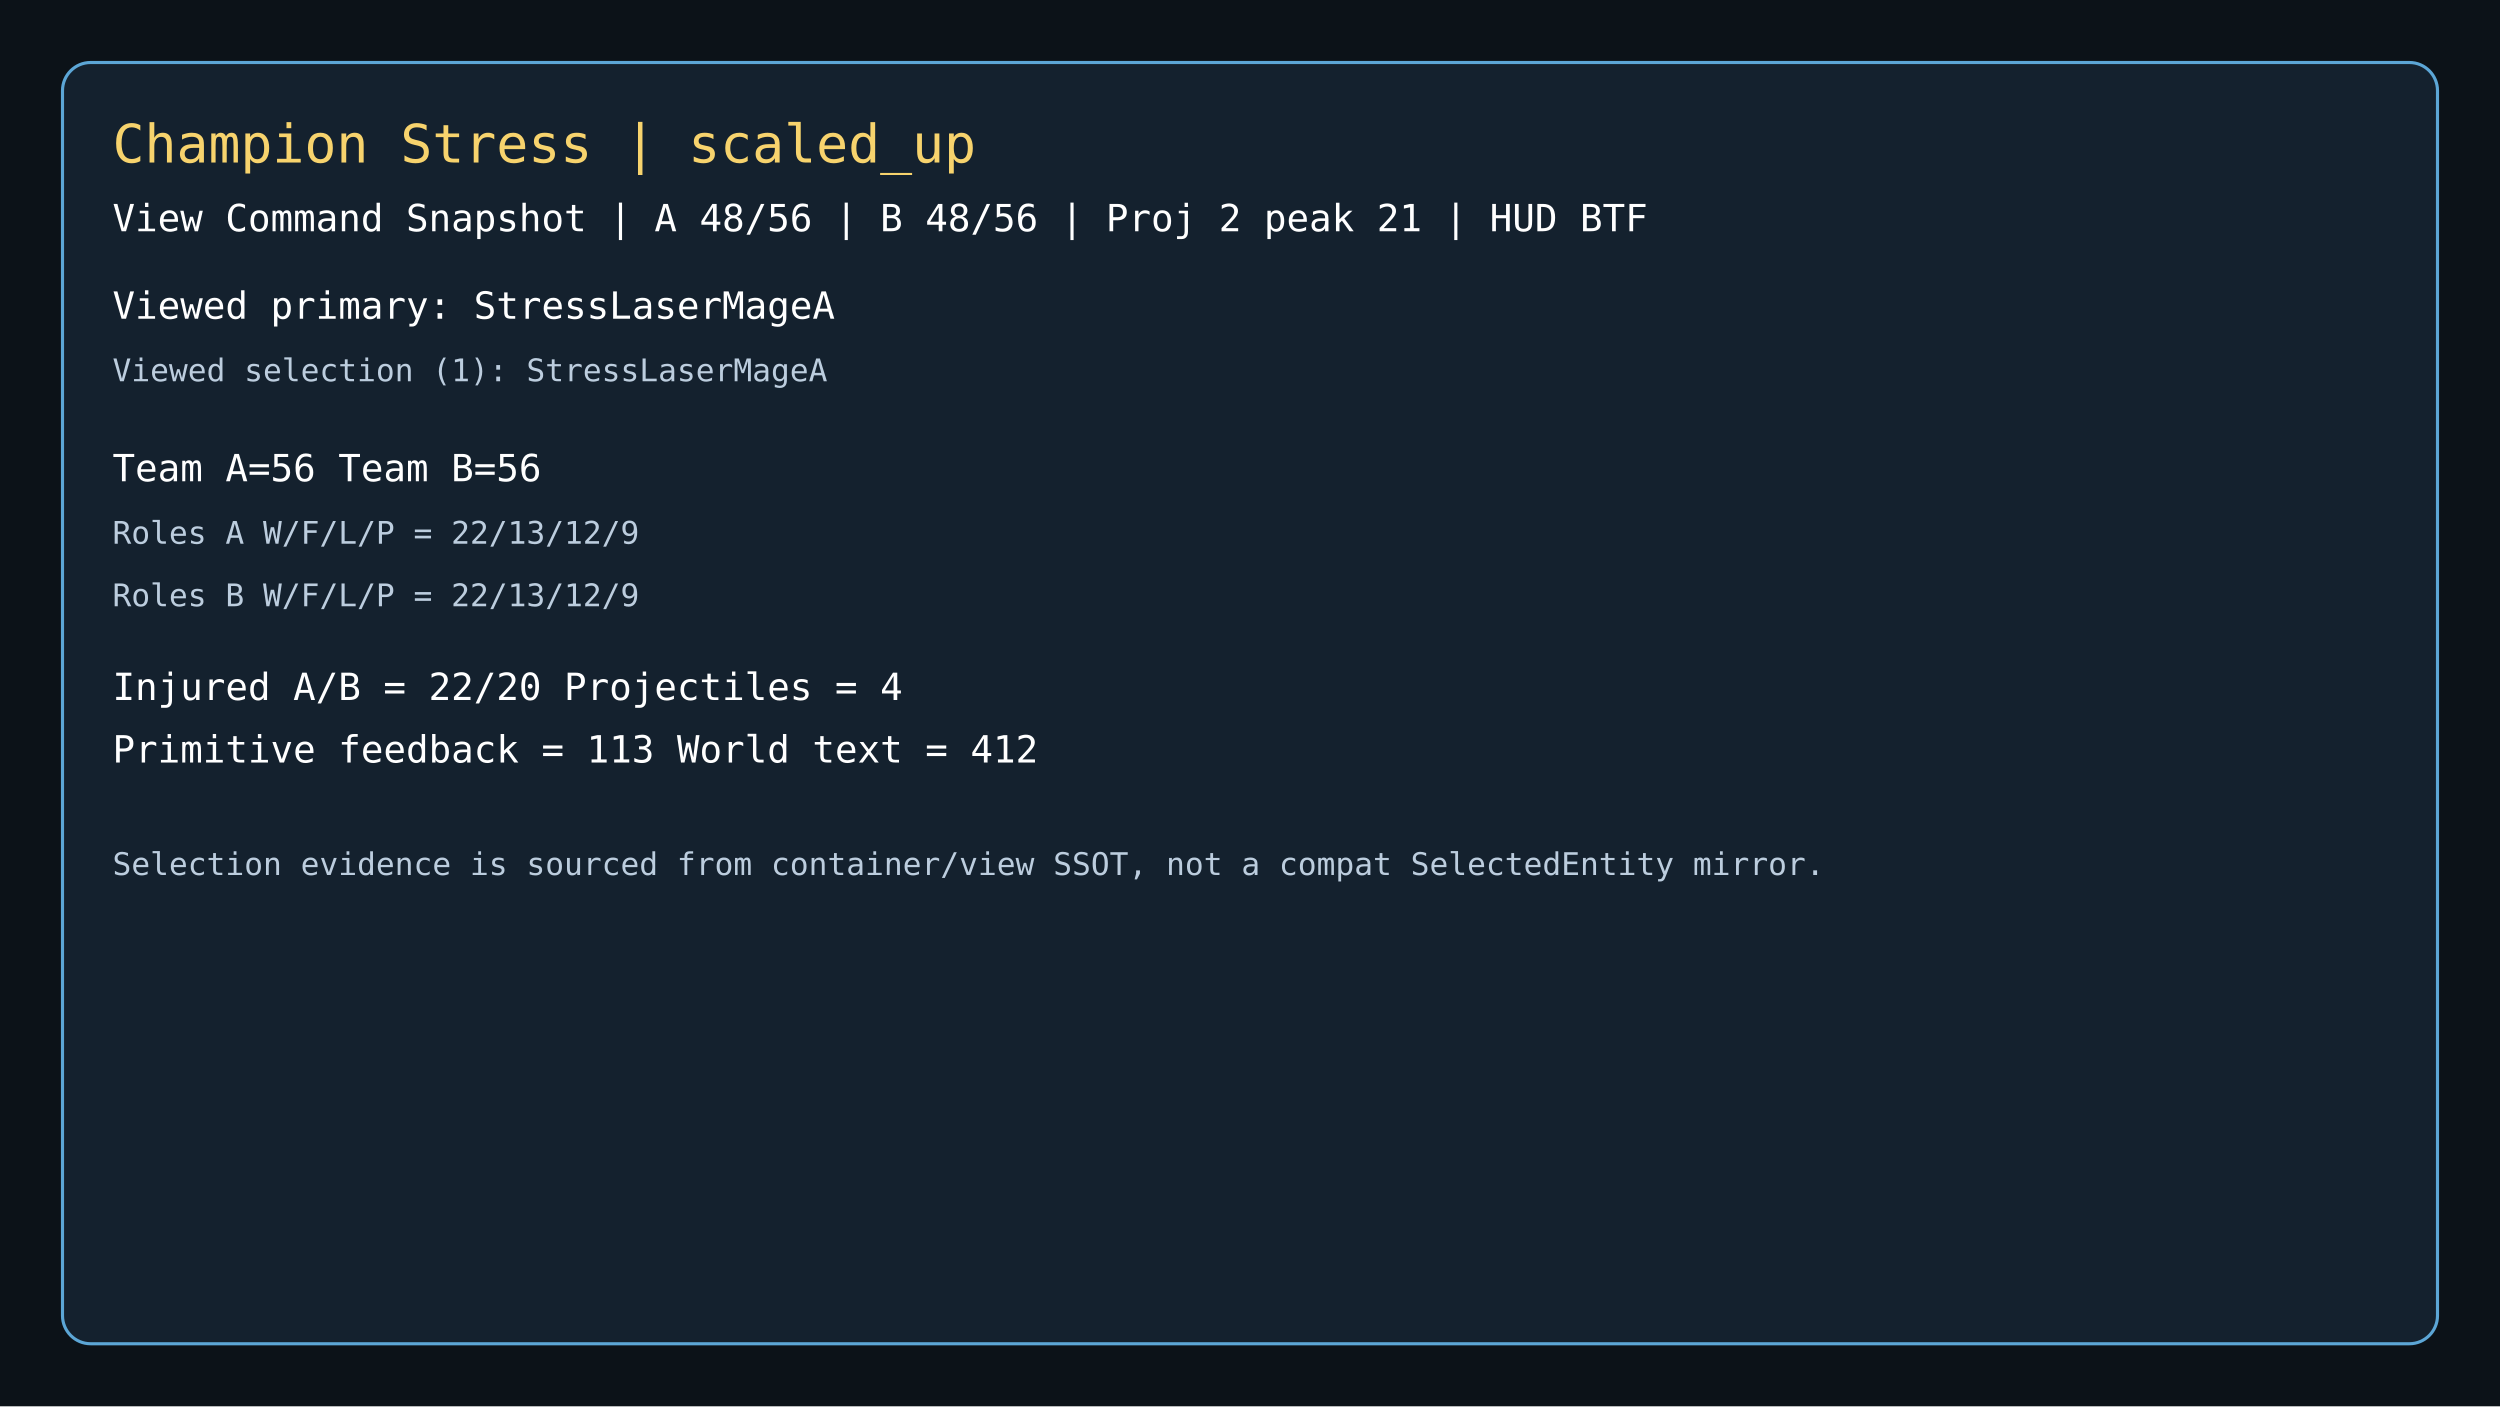
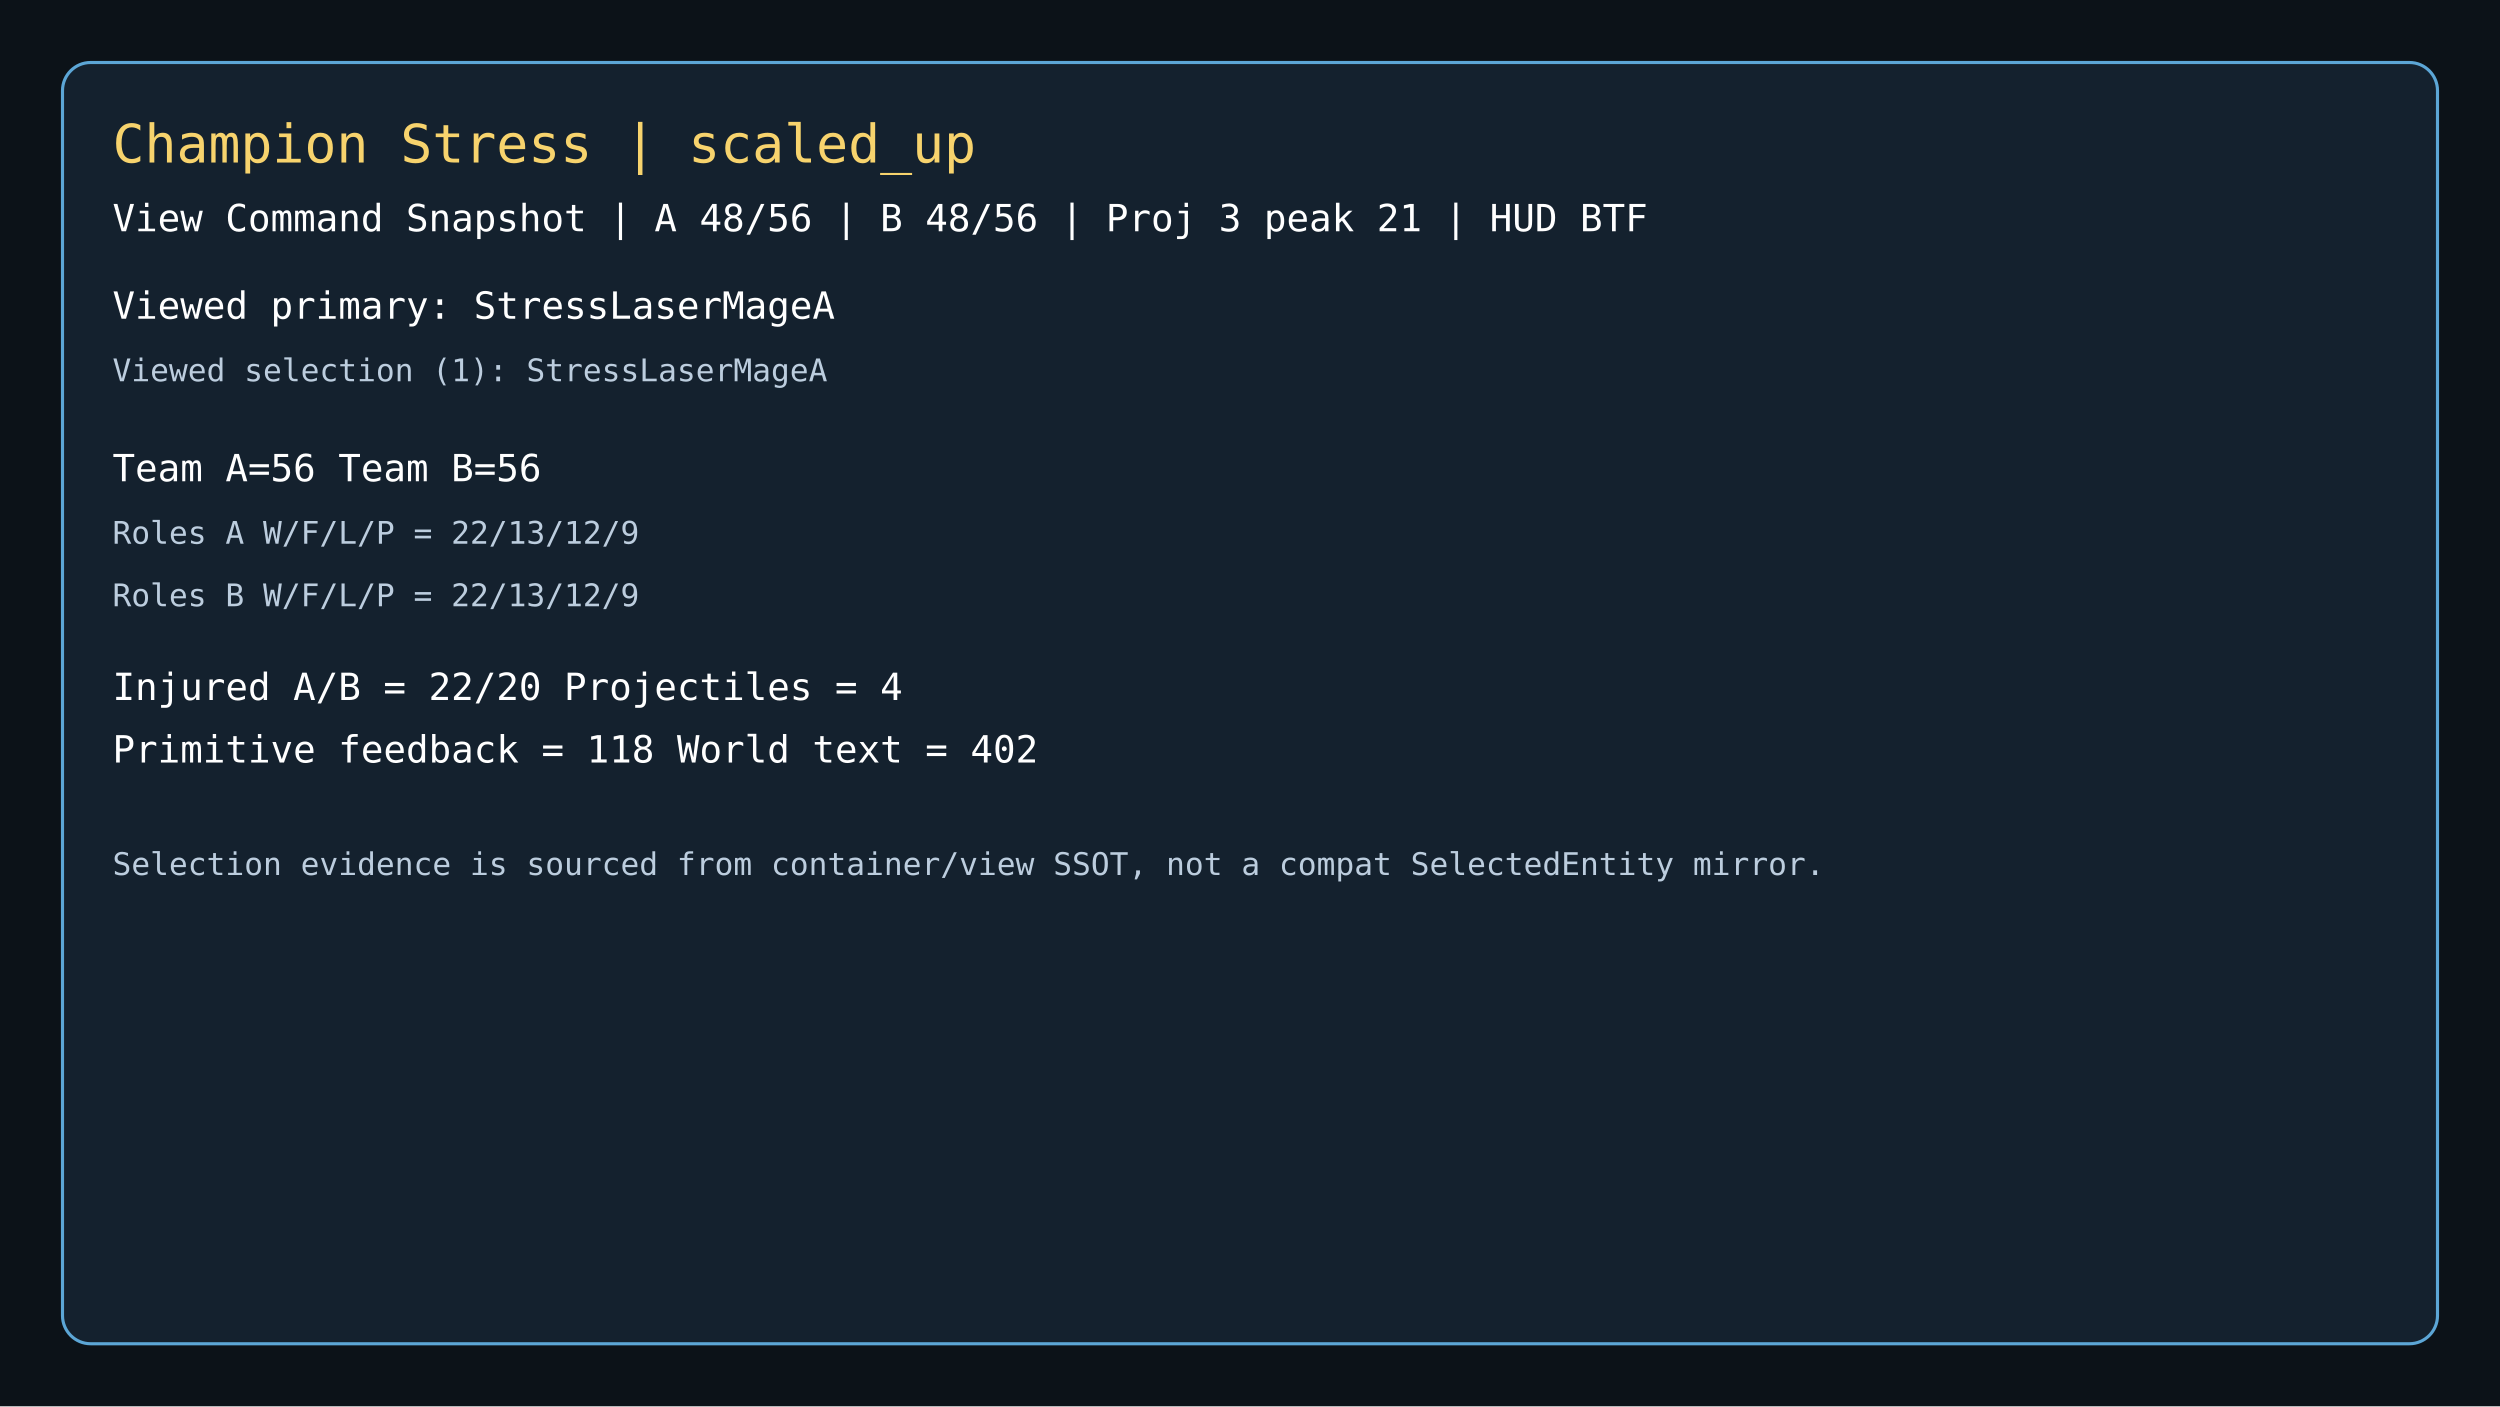
<svg xmlns="http://www.w3.org/2000/svg" width="1600" height="900" viewBox="0 0 1600 900">
  <rect width="1600" height="900" fill="#0c1218" />
  <rect x="40" y="40" width="1520" height="820" rx="18" fill="#14212e" stroke="#5ca6d6" stroke-width="2" />
  <text x="72" y="104" fill="#f7d36d" font-size="34" font-family="Consolas, monospace">Champion Stress | scaled_up</text>
-   <text x="72" y="148" fill="#ffffff" font-size="24" font-family="Consolas, monospace">View Command Snapshot | A 48/56 | B 48/56 | Proj 2 peak 21 | HUD BTF</text>
+   <text x="72" y="148" fill="#ffffff" font-size="24" font-family="Consolas, monospace">View Command Snapshot | A 48/56 | B 48/56 | Proj 3 peak 21 | HUD BTF</text>
  <text x="72" y="204" fill="#ffffff" font-size="24" font-family="Consolas, monospace">Viewed primary: StressLaserMageA</text>
  <text x="72" y="244" fill="#bccdde" font-size="20" font-family="Consolas, monospace">Viewed selection (1): StressLaserMageA</text>
  <text x="72" y="308" fill="#ffffff" font-size="24" font-family="Consolas, monospace">Team A=56  Team B=56</text>
  <text x="72" y="348" fill="#bccdde" font-size="20" font-family="Consolas, monospace">Roles A W/F/L/P = 22/13/12/9</text>
  <text x="72" y="388" fill="#bccdde" font-size="20" font-family="Consolas, monospace">Roles B W/F/L/P = 22/13/12/9</text>
  <text x="72" y="448" fill="#ffffff" font-size="24" font-family="Consolas, monospace">Injured A/B = 22/20  Projectiles = 4</text>
-   <text x="72" y="488" fill="#ffffff" font-size="24" font-family="Consolas, monospace">Primitive feedback = 113  World text = 412</text>
+   <text x="72" y="488" fill="#ffffff" font-size="24" font-family="Consolas, monospace">Primitive feedback = 118  World text = 402</text>
  <text x="72" y="560" fill="#bccdde" font-size="20" font-family="Consolas, monospace">Selection evidence is sourced from container/view SSOT, not a compat SelectedEntity mirror.</text>
</svg>
